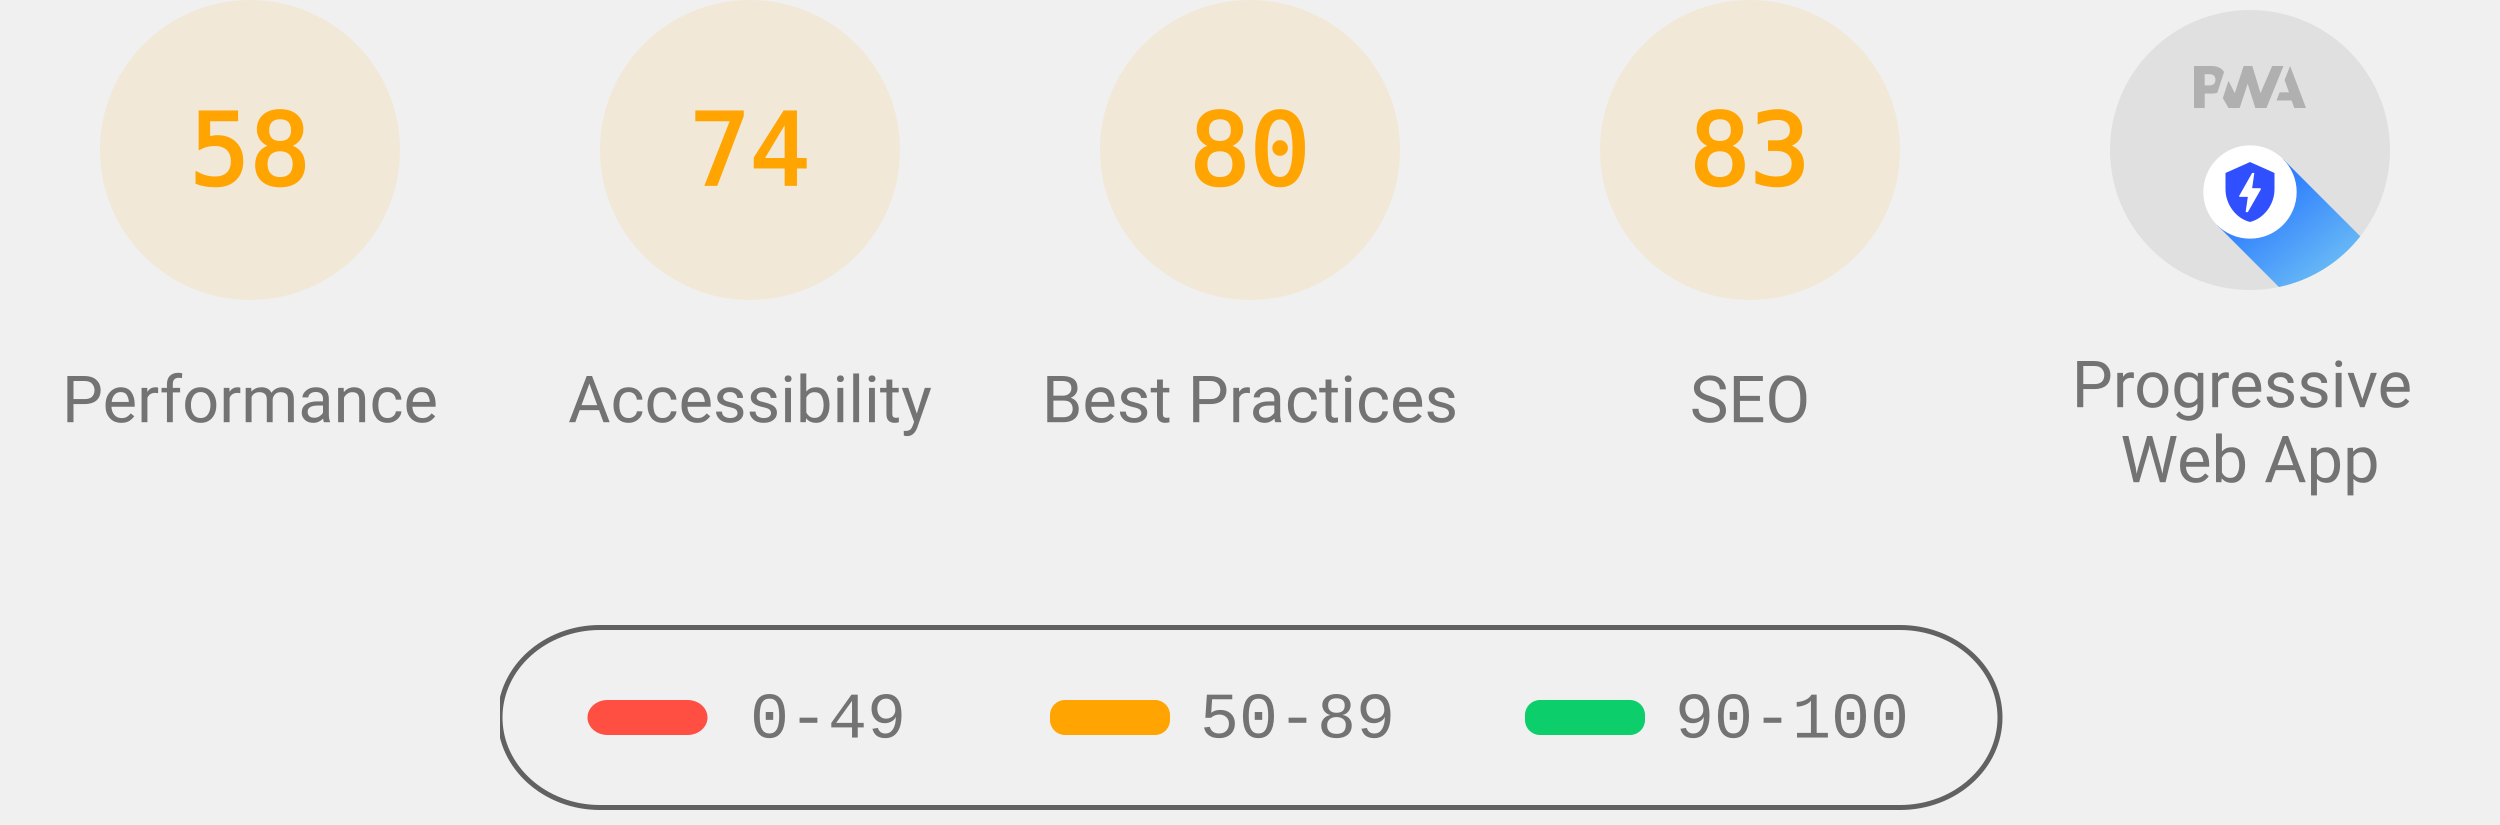
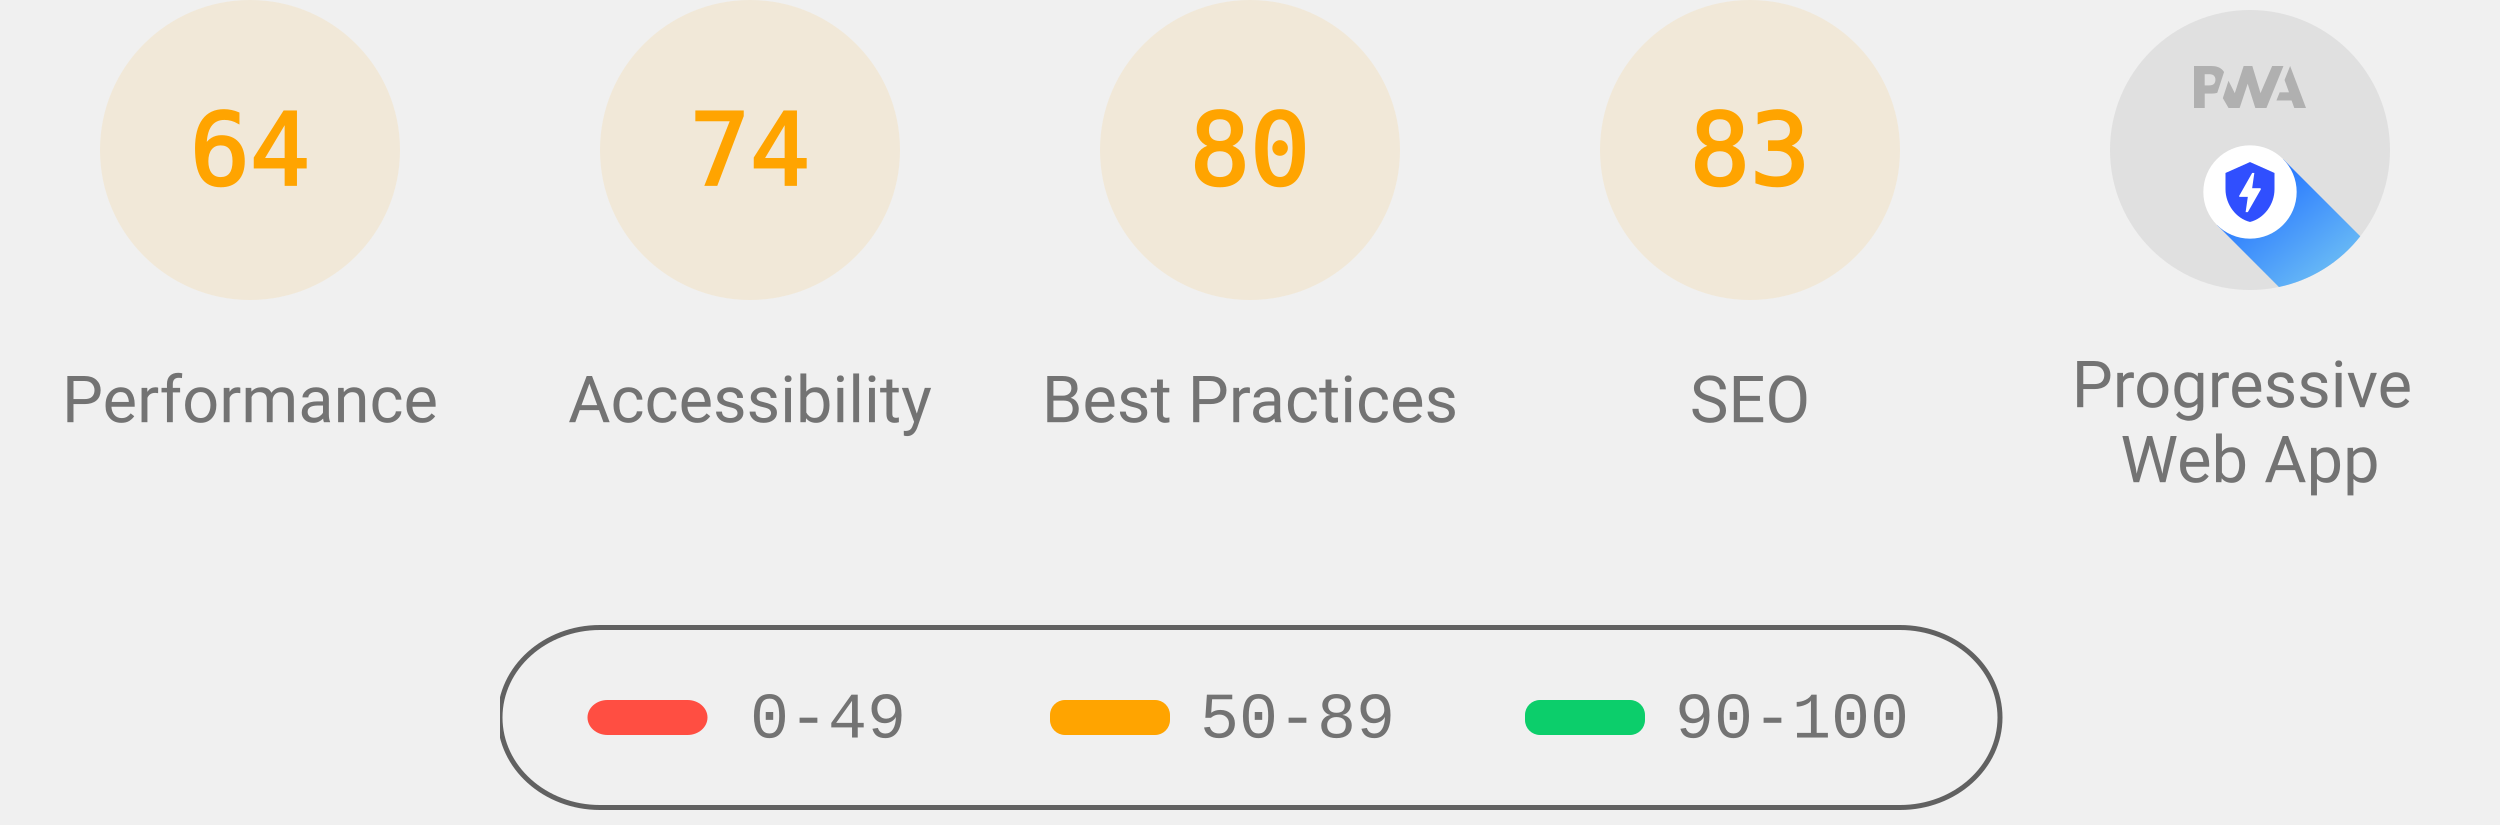
<svg xmlns="http://www.w3.org/2000/svg" class="theme--agnostic" fill="none" width="1000" height="330">
  <style>
			.gauge-base {
				opacity: 0.1
			}

			.gauge-arc {
				fill: none;
				animation-delay: 250ms;
				stroke-linecap: round;
				transform: rotate(-90deg);
				transform-origin: 100px 60px;
				animation: load-gauge 1s ease forwards
			}

			.guage-text {
				font-size: 40px;
				font-family: monospace;
				text-align: center
			}

			.guage-red {
				color: #ff4e42;
				fill: #ff4e42;
				stroke: #ff4e42
			}
			.guage-orange {
				color: #ffa400;
				fill: #ffa400;
				stroke: #ffa400
			}
			.guage-green {
				color: #0cce6b;
				fill: #0cce6b;
				stroke: #0cce6b
			}
			.theme--agnostic .guage-undefined {
				color: #5c5c5c;
				fill: #5c5c5c;
				stroke: #5c5c5c
			}
			.theme--light .guage-undefined {
				color: #1e1e1e;
				fill: #1e1e1e;
				stroke: #1e1e1e
			}
			.theme--dark .guage-undefined {
				color: #f5f5f5;
				fill: #f5f5f5;
				stroke: #f5f5f5
			}

			.guage-title {
				stroke: none;
				font-size: 26px;
				line-height: 26px;
				font-family: Roboto, Halvetica, Arial, sans-serif
			}
			.metric.guage-title {
				font-family: 'Courier New', Courier, monospace
			}
			.theme--agnostic .guage-title {
				color: #737373;
				fill: #737373
			}
			.theme--light .guage-title {
				color: #212121;
				fill: #212121
			}
			.theme--dark .guage-title {
				color: #f5f5f5;
				fill: #f5f5f5
			}

			@keyframes load-gauge {
				from {
					stroke-dasharray: 0 352.858
				}
			}
			.lh-gauge--pwa__disc {
				fill: #e0e0e0
			}
			.lh-gauge--pwa__logo {
				position: relative;
				fill: #b0b0b0
			}
			.lh-gauge--pwa__invisible {
				display: none
			}
			.lh-gauge--pwa__visible {
				display: inline
			}
			.guage-invisible {
				display: none
			}
			.lh-gauge--pwa__logo--primary-color {
				fill: #304ffe
			}
			.theme--agnostic .lh-gauge--pwa__logo--secondary-color {
				fill: #787878
			}
			.theme--light .lh-gauge--pwa__logo--secondary-color {
				fill: #3d3d3d
			}
			.theme--dark .lh-gauge--pwa__logo--secondary-color {
				fill: #d8b6b6
			}
			.theme--light #svg_2 {
				stroke: #00000022
			}
			.theme--agnostic #svg_2 {
				stroke: #616161
			}
			.theme--light #svg_2 {
				stroke: #00000022
			}
			.theme--dark #svg_2 {
				stroke: #f5f5f566
			}
		</style>
  <svg class="guage-div guage-perf guage-orange" viewBox="0 0 200 200" width="200" height="200" x="0" y="0">
    <circle class="gauge-base" r="56" cx="100" cy="60" stroke-width="8" />
-     <circle class="gauge-arc guage-arc-1" r="56" cx="100" cy="60" stroke-width="8" style="stroke-dasharray: 204.078, 351.858;" />
-     <text class="guage-text" x="100px" y="60px" alignment-baseline="central" dominant-baseline="central" text-anchor="middle">58</text>
+     <circle class="gauge-arc guage-arc-1" r="56" cx="100" cy="60" stroke-width="8" style="stroke-dasharray: 225.189, 351.858;" />
+     <text class="guage-text" x="100px" y="60px" alignment-baseline="central" dominant-baseline="central" text-anchor="middle">64</text>
    <text class="guage-title" x="100px" y="160px" alignment-baseline="central" dominant-baseline="central" text-anchor="middle">Performance</text>
  </svg>
  <svg class="guage-div guage-acc guage-orange" viewBox="0 0 200 200" width="200" height="200" x="200" y="0">
    <circle class="gauge-base" r="56" cx="100" cy="60" stroke-width="8" />
    <circle class="gauge-arc guage-arc-2" r="56" cx="100" cy="60" stroke-width="8" style="stroke-dasharray: 260.375, 351.858;" />
    <text class="guage-text" x="100px" y="60px" alignment-baseline="central" dominant-baseline="central" text-anchor="middle">74</text>
    <text class="guage-title" x="100px" y="160px" alignment-baseline="central" dominant-baseline="central" text-anchor="middle">Accessibility</text>
  </svg>
  <svg class="guage-div guage-best guage-orange" viewBox="0 0 200 200" width="200" height="200" x="400" y="0">
    <circle class="gauge-base" r="56" cx="100" cy="60" stroke-width="8" />
    <circle class="gauge-arc guage-arc-3" r="56" cx="100" cy="60" stroke-width="8" style="stroke-dasharray: 281.486, 351.858;" />
    <text class="guage-text" x="100px" y="60px" alignment-baseline="central" dominant-baseline="central" text-anchor="middle">80</text>
    <text class="guage-title" x="100px" y="160px" alignment-baseline="central" dominant-baseline="central" text-anchor="middle">Best Practices</text>
  </svg>
  <svg class="guage-div guage-seo guage-orange" viewBox="0 0 200 200" width="200" height="200" x="600" y="0">
    <circle class="gauge-base" r="56" cx="100" cy="60" stroke-width="8" />
    <circle class="gauge-arc guage-arc-4" r="56" cx="100" cy="60" stroke-width="8" style="stroke-dasharray: 292.042, 351.858;" />
    <text class="guage-text" x="100px" y="60px" alignment-baseline="central" dominant-baseline="central" text-anchor="middle">83</text>
    <text class="guage-title" x="100px" y="160px" alignment-baseline="central" dominant-baseline="central" text-anchor="middle">SEO</text>
  </svg>
  <svg class="guage-div guage-pwa " viewBox="0 0 200 200" width="200" height="200" x="800" y="0">
    <svg viewBox="0 0 60 60" width="112" height="112" x="44" y="4">
      <defs>
        <linearGradient id="lh-gauge--pwa__check-circle__gradient-0" x1="50%" y1="0%" x2="50%" y2="100%">
          <stop stop-color="#00C852" offset="0%" />
          <stop stop-color="#009688" offset="100%" />
        </linearGradient>
        <linearGradient id="lh-gauge--pwa__installable__shadow-gradient-0" x1="76.056%" x2="24.111%" y1="82.995%" y2="24.735%">
          <stop stop-color="#A5D6A7" offset="0%" />
          <stop stop-color="#80CBC4" offset="100%" />
        </linearGradient>
        <linearGradient id="lh-gauge--pwa__fast-reliable__shadow-gradient-0" x1="76.056%" y1="82.995%" x2="25.678%" y2="26.493%">
          <stop stop-color="#64B5F6" offset="0%" />
          <stop stop-color="#2979FF" offset="100%" />
        </linearGradient>
        <g id="lh-gauge--pwa__fast-reliable-badge-0">
          <circle fill="#FFFFFF" cx="10" cy="10" r="10" />
          <path fill="#304FFE" d="M10 3.58l5.25 2.34v3.5c0 3.23-2.24 6.26-5.25 7-3.01-.74-5.25-3.77-5.25-7v-3.5L10 3.58zm-.47 10.74l2.76-4.83.03-.07c.04-.08 0-.24-.22-.24h-1.64l.47-3.26h-.47l-2.7 4.77c-.02.01.05-.1-.04.05-.09.16-.1.31.18.31h1.63l-.47 3.27h.47z" />
        </g>
        <g id="lh-gauge--pwa__installable-badge-0">
          <circle fill="#FFFFFF" cx="10" cy="10" r="10" />
          <path fill="#009688" d="M10 4.167A5.835 5.835 0 0 0 4.167 10 5.835 5.835 0 0 0 10 15.833 5.835 5.835 0 0 0 15.833 10 5.835 5.835 0 0 0 10 4.167zm2.917 6.416h-2.334v2.334H9.417v-2.334H7.083V9.417h2.334V7.083h1.166v2.334h2.334v1.166z" />
        </g>
      </defs>
      <g stroke="none" fill-rule="nonzero">
        <circle class="lh-gauge--pwa__disc" cx="30" cy="30" r="30" />
        <g class="lh-gauge--pwa__logo">
          <path d="M35.66 19.39l.7-1.75h2L37.4 15 38.6 12l3.4 9h-2.51l-.58-1.61z" />
          <path d="M33.52 21l3.65-9h-2.42l-2.5 5.82L30.5 12h-1.86l-1.9 5.82-1.35-2.65-1.21 3.72L25.4 21h2.38l1.72-5.2 1.64 5.2z" />
          <path fill-rule="nonzero" d="M20.3 17.91h1.48c.45 0 .85-.05 1.2-.15l.39-1.18 1.07-3.3a2.64 2.64 0 0 0-.28-.37c-.55-.6-1.36-.91-2.42-.91H18v9h2.3V17.9zm1.96-3.84c.22.22.33.5.33.87 0 .36-.1.65-.29.87-.2.23-.59.35-1.15.35h-.86v-2.41h.87c.52 0 .89.1 1.1.32z" />
        </g>
        <rect class="lh-gauge--pwa__component lh-gauge--pwa__na-line lh-gauge--pwa__invisible" fill="#FFFFFF" x="20" y="32" width="20" height="4" rx="2" />
        <g class="lh-gauge--pwa__component lh-gauge--pwa__fast-reliable-badge lh-gauge--pwa__visible" transform="translate(20, 29)">
          <path fill="url(#lh-gauge--pwa__fast-reliable__shadow-gradient-0)" d="M33.63 19.49A30 30 0 0 1 16.2 30.36L3 17.14 17.14 3l16.49 16.49z" />
          <use href="#lh-gauge--pwa__fast-reliable-badge-0" />
        </g>
        <g class="lh-gauge--pwa__component lh-gauge--pwa__installable-badge lh-gauge--pwa__invisible" transform="translate(20, 29)">
          <path fill="url(#lh-gauge--pwa__installable__shadow-gradient-0)" d="M33.629 19.487c-4.272 5.453-10.391 9.39-17.415 10.869L3 17.142 17.142 3 33.63 19.487z" />
          <use href="#lh-gauge--pwa__installable-badge-0" />
        </g>
        <g class="lh-gauge--pwa__component lh-gauge--pwa__fast-reliable-installable-badges lh-gauge--pwa__invisible">
          <g transform="translate(8, 29)">
            <path fill="url(#lh-gauge--pwa__fast-reliable__shadow-gradient-0)" d="M16.321 30.463L3 17.143 17.142 3l22.365 22.365A29.864 29.864 0 0 1 22 31c-1.942 0-3.84-.184-5.679-.537z" />
            <use href="#lh-gauge--pwa__fast-reliable-badge-0" />
          </g>
          <g transform="translate(32, 29)">
            <path fill="url(#lh-gauge--pwa__installable__shadow-gradient-0)" d="M25.982 11.84a30.107 30.107 0 0 1-13.08 15.203L3 17.143 17.142 3l8.84 8.84z" />
            <use href="#lh-gauge--pwa__installable-badge-0" />
          </g>
        </g>
        <g class="lh-gauge--pwa__component lh-gauge--pwa__check-circle lh-gauge--pwa__invisible" transform="translate(18, 28)">
          <circle fill="#FFFFFF" cx="12" cy="12" r="12" />
          <path fill="url(#lh-gauge--pwa__check-circle__gradient-0)" d="M12 2a10 10 0 1 0 0 20 10 10 0 0 0 0-20zm-2 15l-5-5 1.41-1.41L10 14.17l7.59-7.59L19 8l-9 9z" />
        </g>
      </g>
    </svg>
    <text class="guage-title" y="160px" alignment-baseline="central" dominant-baseline="central" text-anchor="middle">
      <tspan x="100px" dy="-6px">Progressive</tspan>
      <tspan x="100px" dy="30px">Web App</tspan>
    </text>
  </svg>
  <svg width="604" height="76" x="200" y="250">
    <g>
      <rect fill="none" id="canvas_background" height="80" width="604" y="-1" x="-1" />
      <g display="none" overflow="visible" y="0" x="0" height="100%" width="100%" id="canvasGrid">
        <rect fill="url(#gridpattern)" stroke-width="0" y="0" x="0" height="100%" width="100%" />
      </g>
    </g>
    <g>
      <rect fill-opacity="0" stroke-width="2" rx="40" id="svg_2" height="72" width="600" y="1" x="0" fill="#000000" />
      <rect stroke="#000" rx="8" id="svg_3" height="14" width="48" y="30" x="35" stroke-opacity="null" stroke-width="0" fill="#ff4e42" />
      <rect stroke="#000" rx="6" id="svg_4" height="14" width="48" y="30" x="220" stroke-opacity="null" stroke-width="0" fill="#ffa400" />
      <rect stroke="#000" rx="6" id="svg_5" height="14" width="48" y="30" x="410" stroke-opacity="null" stroke-width="0" fill="#0cce6b" />
      <text class="metric guage-title" xml:space="preserve" text-anchor="start" font-size="26" id="svg_6" y="45" x="100" stroke-opacity="null" stroke-width="0" stroke="#000">0-49</text>
      <text class="metric guage-title" xml:space="preserve" text-anchor="start" font-size="26" id="svg_7" y="45" x="280" stroke-opacity="null" stroke-width="0" stroke="#000">50-89</text>
      <text class="metric guage-title" xml:space="preserve" text-anchor="start" font-size="26" id="svg_8" y="45" x="470" stroke-opacity="null" stroke-width="0" stroke="#000">90-100</text>
    </g>
  </svg>
</svg>
